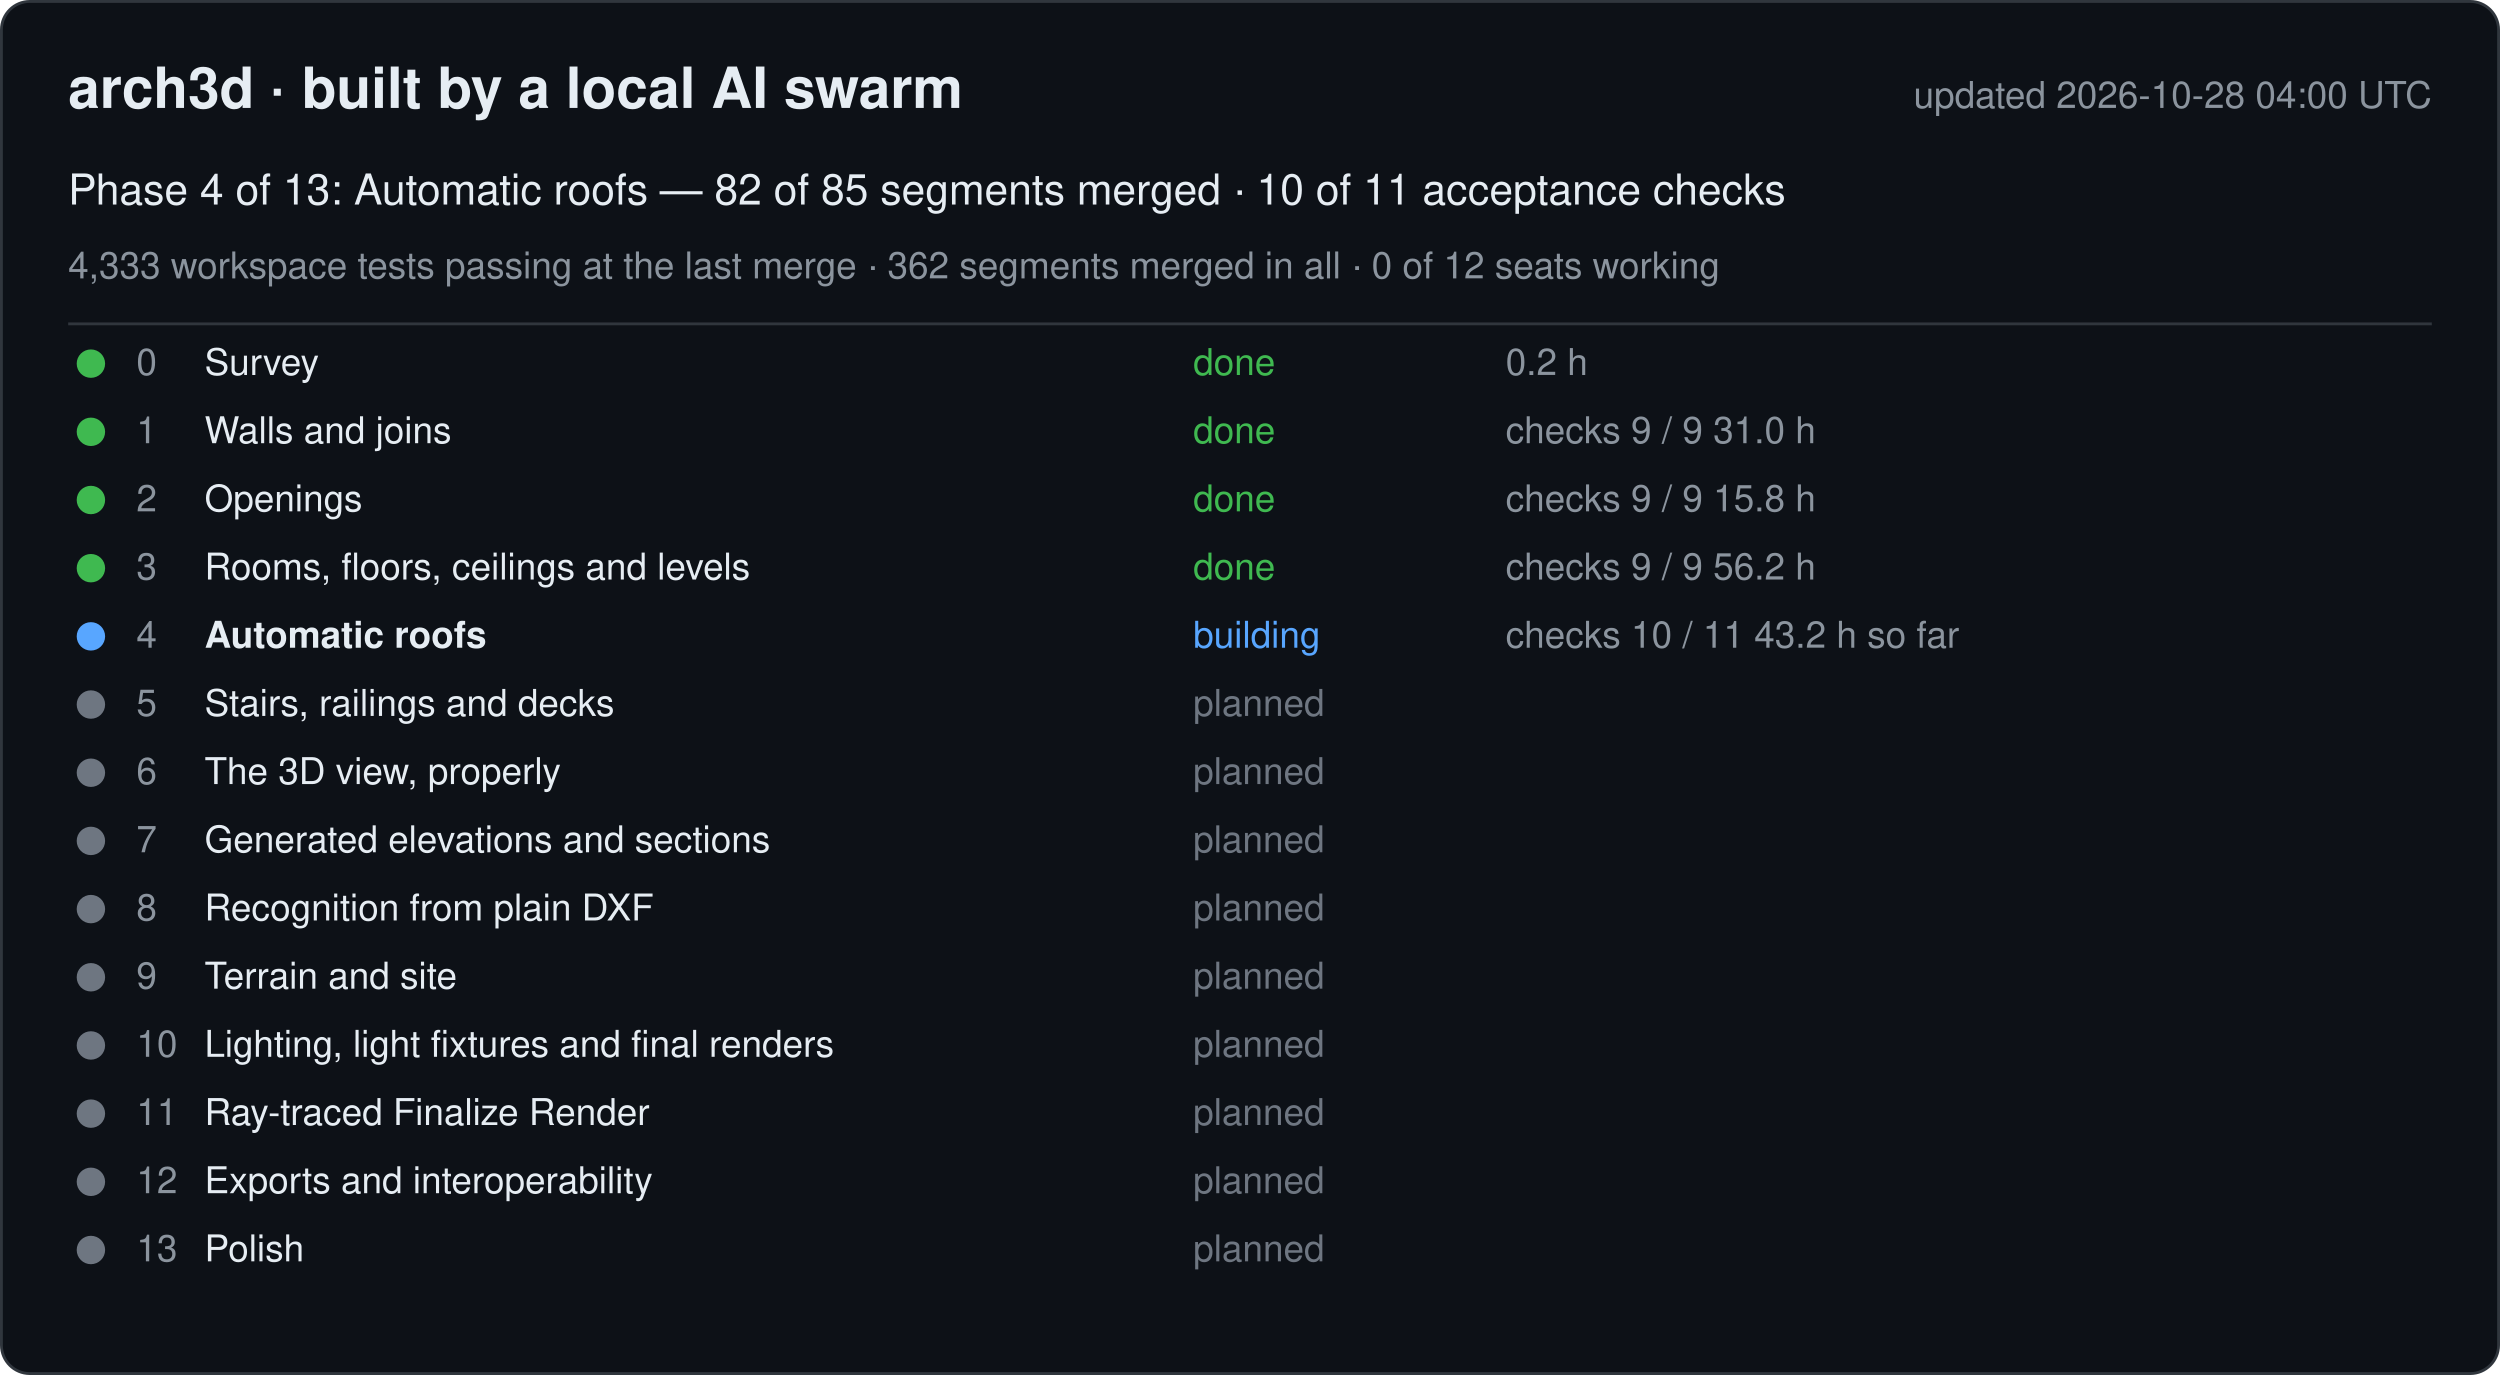
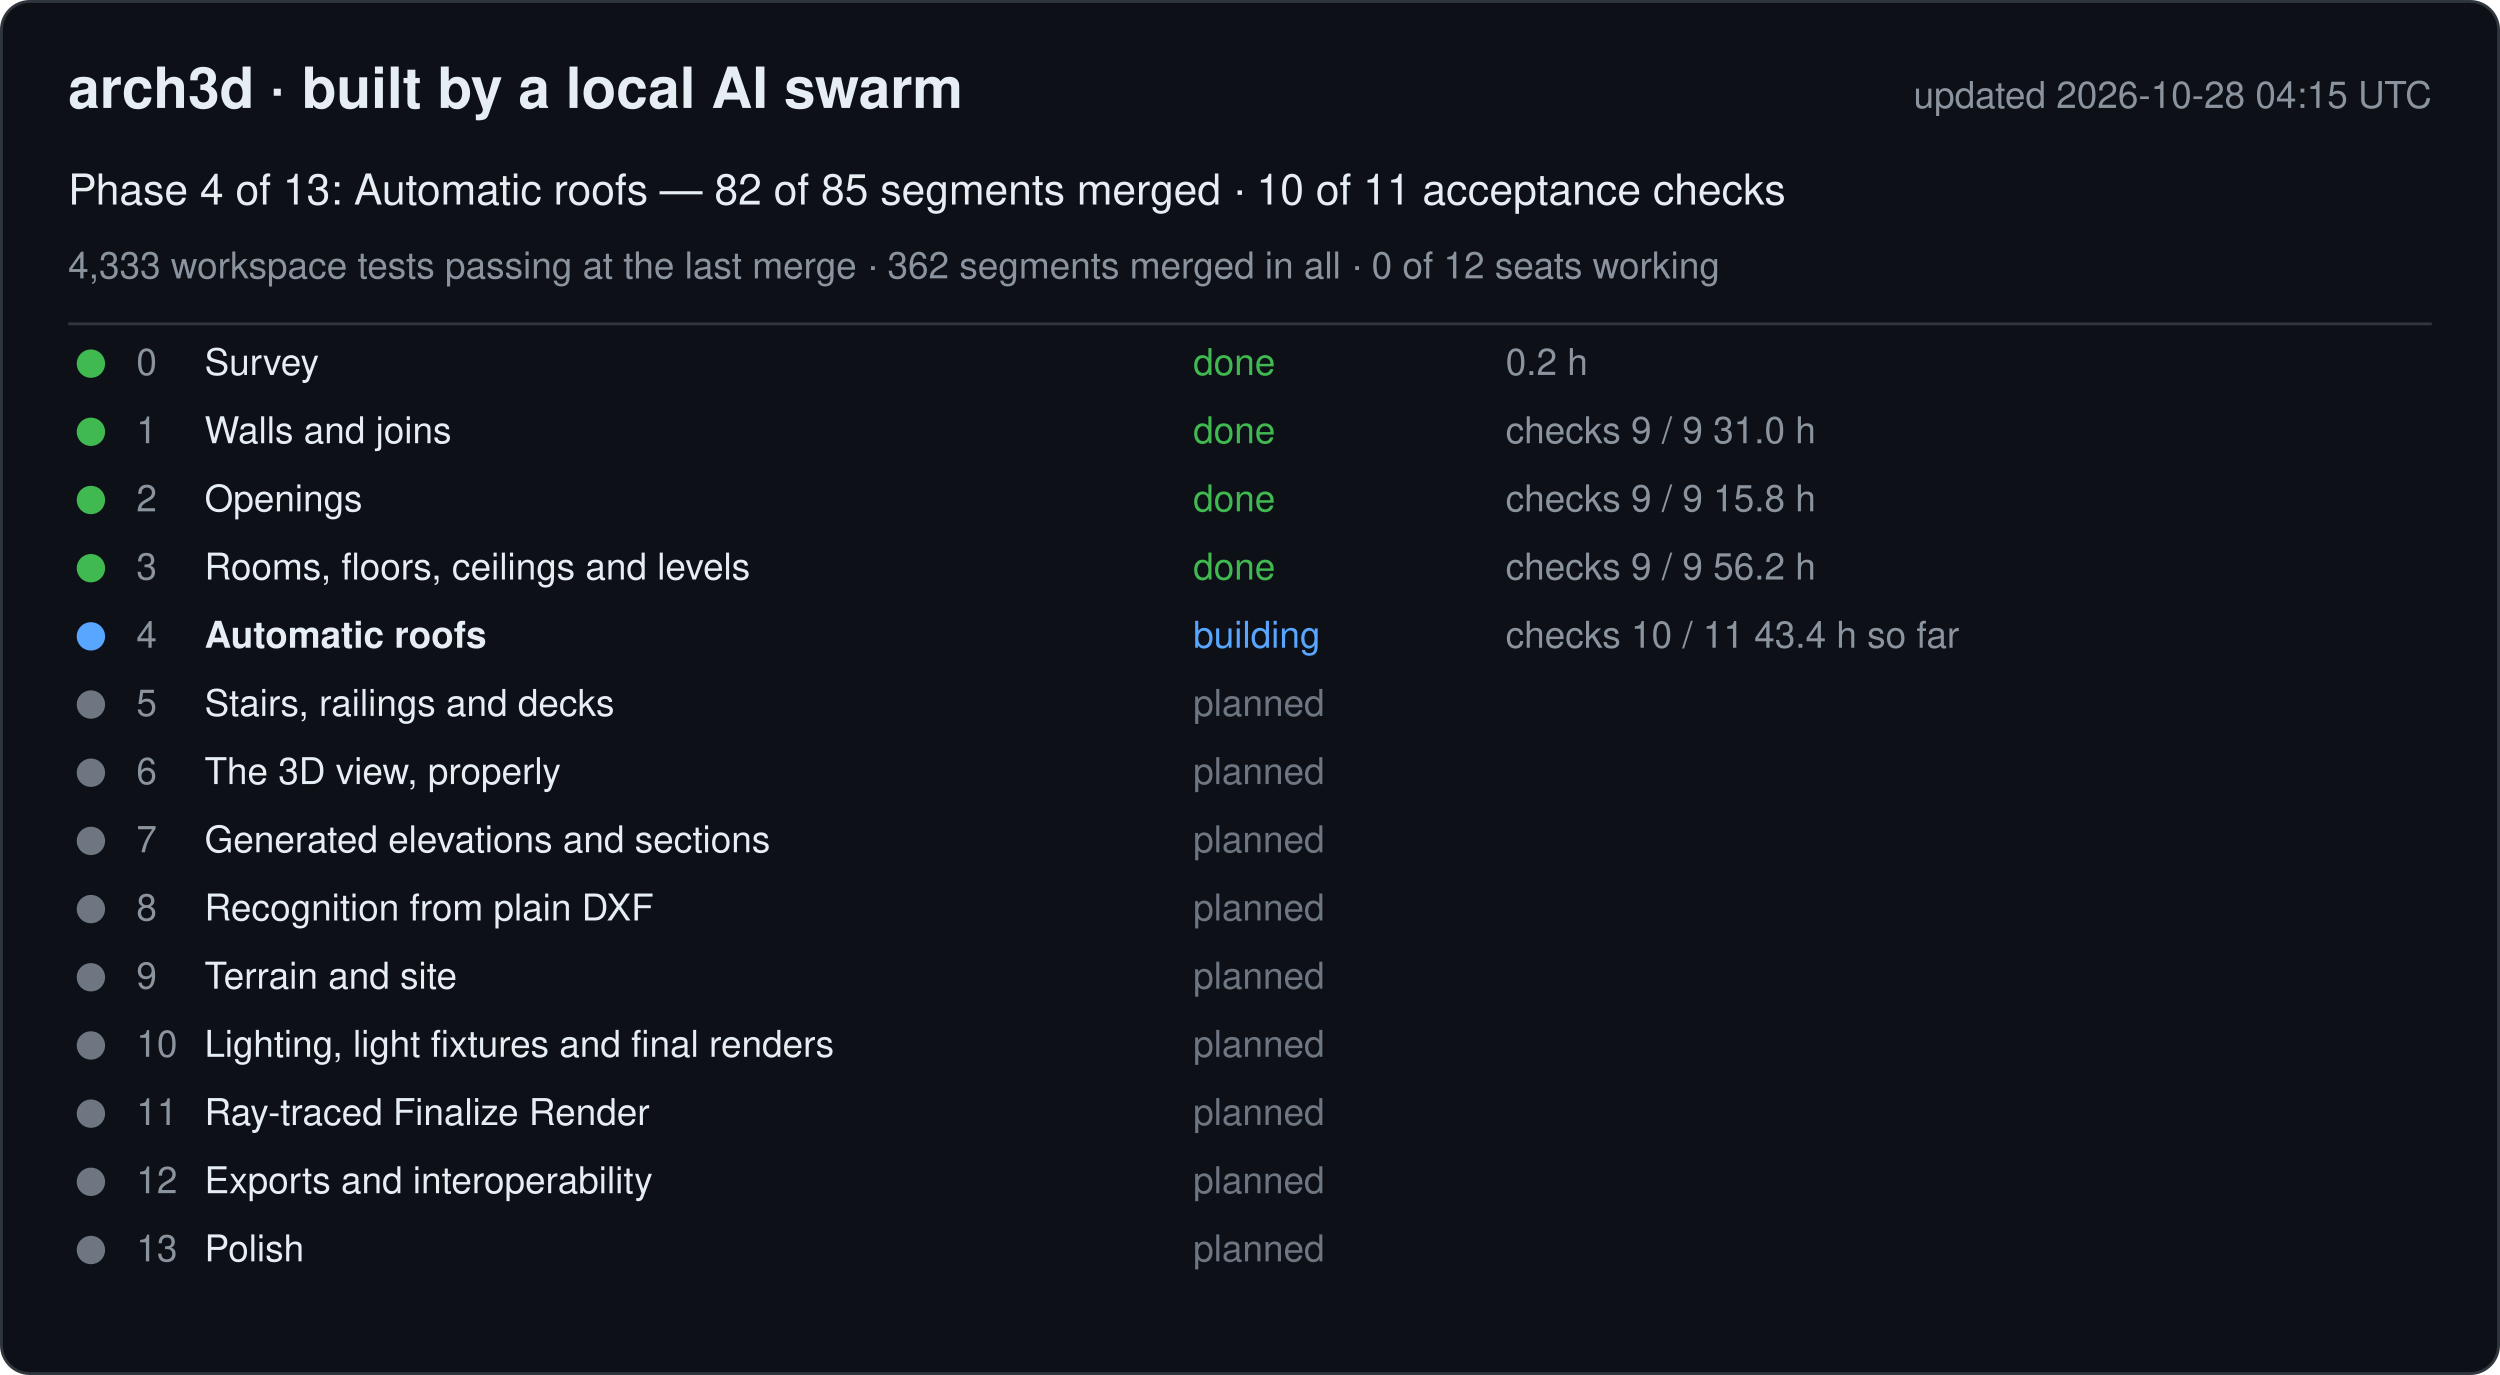
<svg xmlns="http://www.w3.org/2000/svg" width="880" height="484" viewBox="0 0 880 484" font-family="-apple-system, Segoe UI, Helvetica, Arial, sans-serif">
  <rect x="0.5" y="0.5" width="879" height="483" rx="10" fill="#0d1117" stroke="#30363d" />
  <text x="24" y="38" font-size="20" font-weight="600" fill="#e6edf3">arch3d · built by a local AI swarm</text>
-   <text x="856" y="38" font-size="13" fill="#8b949e" text-anchor="end">updated 2026-10-28 04:00 UTC</text>
+   <text x="856" y="38" font-size="13" fill="#8b949e" text-anchor="end">updated 2026-10-28 04:15 UTC</text>
  <text x="24" y="72" font-size="15" fill="#e6edf3">Phase 4 of 13: Automatic roofs — 82 of 85 segments merged · 10 of 11 acceptance checks</text>
  <text x="24" y="98" font-size="13" fill="#8b949e">4,333 workspace tests passing at the last merge · 362 segments merged in all · 0 of 12 seats working</text>
  <line x1="24" y1="114" x2="856" y2="114" stroke="#30363d" />
  <g data-phase="0">
    <circle cx="32" cy="128" r="5" fill="#3fb950" />
    <text x="48" y="132" font-size="13" fill="#8b949e">0</text>
    <text x="72" y="132" font-size="13" fill="#e6edf3">Survey</text>
    <text x="420" y="132" font-size="13" fill="#3fb950">done</text>
    <text x="530" y="132" font-size="13" fill="#8b949e">0.2 h</text>
  </g>
  <g data-phase="1">
    <circle cx="32" cy="152" r="5" fill="#3fb950" />
    <text x="48" y="156" font-size="13" fill="#8b949e">1</text>
    <text x="72" y="156" font-size="13" fill="#e6edf3">Walls and joins</text>
    <text x="420" y="156" font-size="13" fill="#3fb950">done</text>
    <text x="530" y="156" font-size="13" fill="#8b949e">checks 9 / 9   31.0 h</text>
  </g>
  <g data-phase="2">
    <circle cx="32" cy="176" r="5" fill="#3fb950" />
    <text x="48" y="180" font-size="13" fill="#8b949e">2</text>
    <text x="72" y="180" font-size="13" fill="#e6edf3">Openings</text>
    <text x="420" y="180" font-size="13" fill="#3fb950">done</text>
    <text x="530" y="180" font-size="13" fill="#8b949e">checks 9 / 9   15.8 h</text>
  </g>
  <g data-phase="3">
    <circle cx="32" cy="200" r="5" fill="#3fb950" />
    <text x="48" y="204" font-size="13" fill="#8b949e">3</text>
    <text x="72" y="204" font-size="13" fill="#e6edf3">Rooms, floors, ceilings and levels</text>
    <text x="420" y="204" font-size="13" fill="#3fb950">done</text>
    <text x="530" y="204" font-size="13" fill="#8b949e">checks 9 / 9   56.2 h</text>
  </g>
  <g data-phase="4">
    <circle cx="32" cy="224" r="5" fill="#58a6ff" />
    <text x="48" y="228" font-size="13" fill="#8b949e">4</text>
    <text x="72" y="228" font-size="13" fill="#e6edf3" font-weight="600">Automatic roofs</text>
    <text x="420" y="228" font-size="13" fill="#58a6ff">building</text>
-     <text x="530" y="228" font-size="13" fill="#8b949e">checks 10 / 11   43.2 h so far</text>
+     <text x="530" y="228" font-size="13" fill="#8b949e">checks 10 / 11   43.4 h so far</text>
  </g>
  <g data-phase="5">
    <circle cx="32" cy="248" r="5" fill="#6e7681" />
    <text x="48" y="252" font-size="13" fill="#8b949e">5</text>
    <text x="72" y="252" font-size="13" fill="#e6edf3">Stairs, railings and decks</text>
    <text x="420" y="252" font-size="13" fill="#6e7681">planned</text>
    <text x="530" y="252" font-size="13" fill="#8b949e" />
  </g>
  <g data-phase="6">
    <circle cx="32" cy="272" r="5" fill="#6e7681" />
    <text x="48" y="276" font-size="13" fill="#8b949e">6</text>
    <text x="72" y="276" font-size="13" fill="#e6edf3">The 3D view, properly</text>
    <text x="420" y="276" font-size="13" fill="#6e7681">planned</text>
    <text x="530" y="276" font-size="13" fill="#8b949e" />
  </g>
  <g data-phase="7">
    <circle cx="32" cy="296" r="5" fill="#6e7681" />
    <text x="48" y="300" font-size="13" fill="#8b949e">7</text>
    <text x="72" y="300" font-size="13" fill="#e6edf3">Generated elevations and sections</text>
    <text x="420" y="300" font-size="13" fill="#6e7681">planned</text>
    <text x="530" y="300" font-size="13" fill="#8b949e" />
  </g>
  <g data-phase="8">
    <circle cx="32" cy="320" r="5" fill="#6e7681" />
    <text x="48" y="324" font-size="13" fill="#8b949e">8</text>
    <text x="72" y="324" font-size="13" fill="#e6edf3">Recognition from plain DXF</text>
    <text x="420" y="324" font-size="13" fill="#6e7681">planned</text>
    <text x="530" y="324" font-size="13" fill="#8b949e" />
  </g>
  <g data-phase="9">
    <circle cx="32" cy="344" r="5" fill="#6e7681" />
    <text x="48" y="348" font-size="13" fill="#8b949e">9</text>
    <text x="72" y="348" font-size="13" fill="#e6edf3">Terrain and site</text>
    <text x="420" y="348" font-size="13" fill="#6e7681">planned</text>
    <text x="530" y="348" font-size="13" fill="#8b949e" />
  </g>
  <g data-phase="10">
    <circle cx="32" cy="368" r="5" fill="#6e7681" />
    <text x="48" y="372" font-size="13" fill="#8b949e">10</text>
    <text x="72" y="372" font-size="13" fill="#e6edf3">Lighting, light fixtures and final renders</text>
    <text x="420" y="372" font-size="13" fill="#6e7681">planned</text>
    <text x="530" y="372" font-size="13" fill="#8b949e" />
  </g>
  <g data-phase="11">
    <circle cx="32" cy="392" r="5" fill="#6e7681" />
    <text x="48" y="396" font-size="13" fill="#8b949e">11</text>
    <text x="72" y="396" font-size="13" fill="#e6edf3">Ray-traced Finalize Render</text>
    <text x="420" y="396" font-size="13" fill="#6e7681">planned</text>
    <text x="530" y="396" font-size="13" fill="#8b949e" />
  </g>
  <g data-phase="12">
    <circle cx="32" cy="416" r="5" fill="#6e7681" />
    <text x="48" y="420" font-size="13" fill="#8b949e">12</text>
    <text x="72" y="420" font-size="13" fill="#e6edf3">Exports and interoperability</text>
    <text x="420" y="420" font-size="13" fill="#6e7681">planned</text>
    <text x="530" y="420" font-size="13" fill="#8b949e" />
  </g>
  <g data-phase="13">
    <circle cx="32" cy="440" r="5" fill="#6e7681" />
    <text x="48" y="444" font-size="13" fill="#8b949e">13</text>
    <text x="72" y="444" font-size="13" fill="#e6edf3">Polish</text>
    <text x="420" y="444" font-size="13" fill="#6e7681">planned</text>
    <text x="530" y="444" font-size="13" fill="#8b949e" />
  </g>
</svg>
